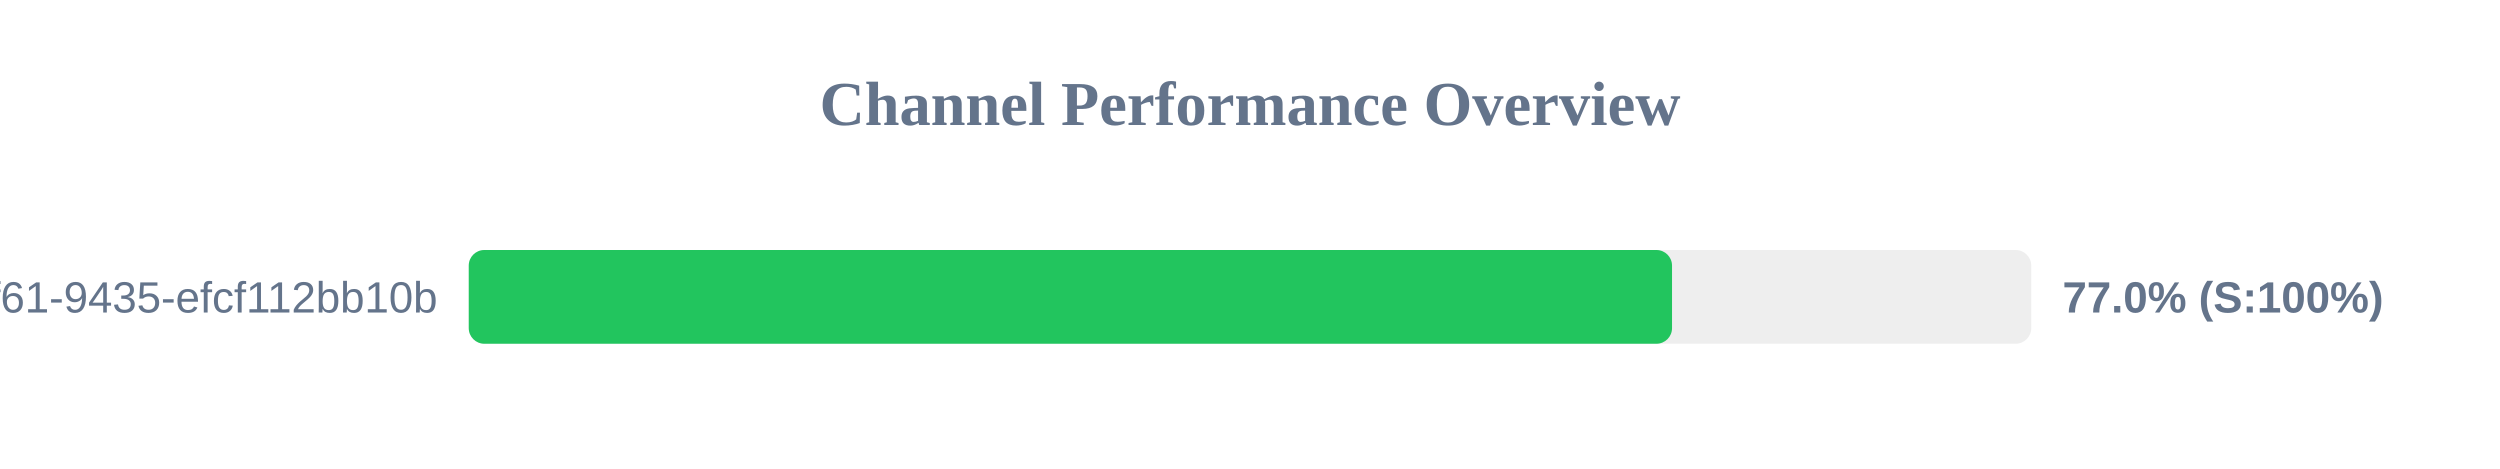
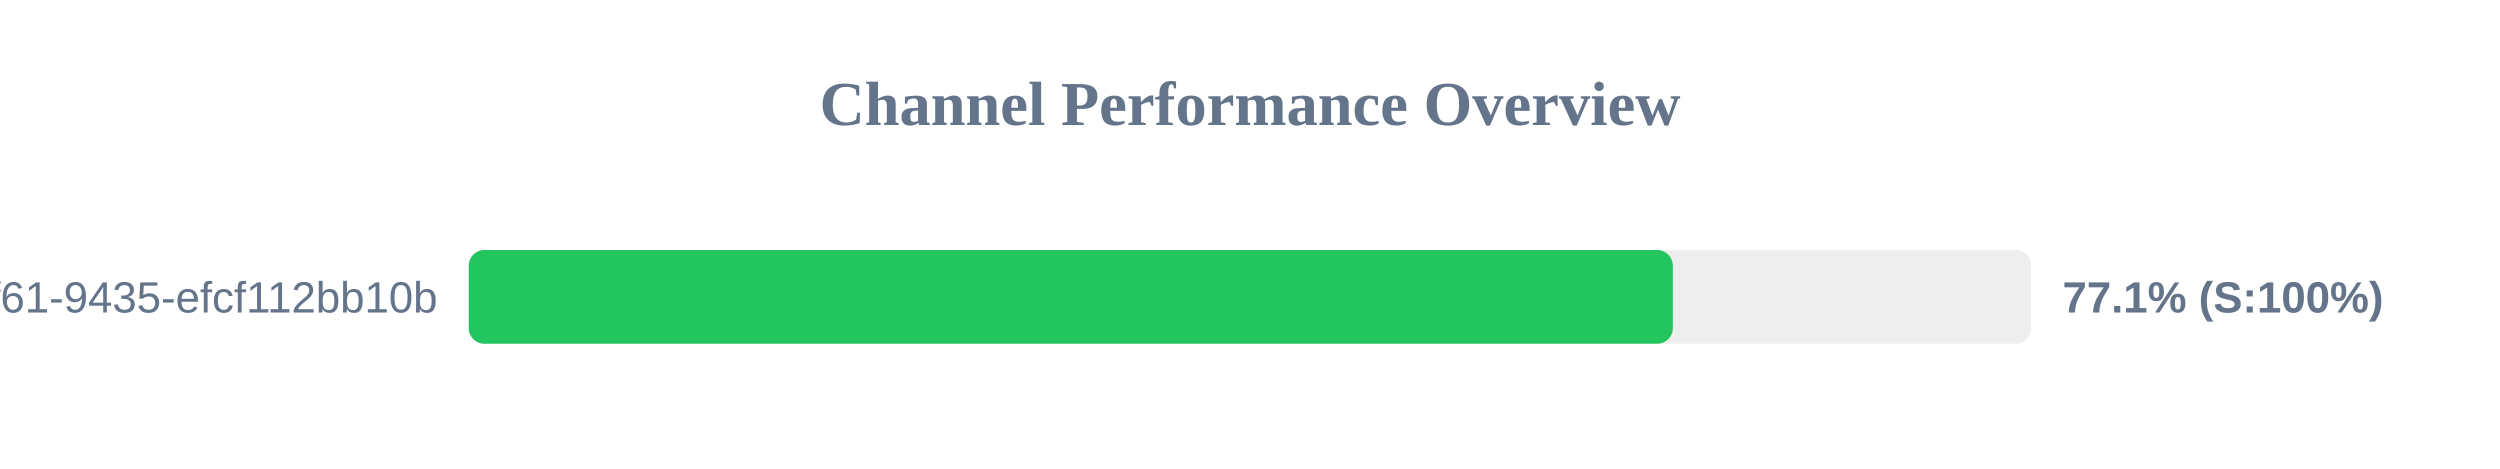
<svg xmlns="http://www.w3.org/2000/svg" width="800" height="150" version="1.1">
  <style>
        .row { font: 14px Arial; fill: #64748b; }
        .score { font: bold 14px Arial; fill: #64748b; }
    </style>
  <text x="400" y="40" text-anchor="middle" font-size="20px" font-weight="bold" fill="#64748b">Channel Performance Overview</text>
  <rect x="150" y="80" width="500" height="30" fill="#eee" rx="5" />
-   <rect x="150" y="80" width="385.05" height="30" fill="#22c55e" rx="5" />
+   <rect x="150" y="80" width="385.3" height="30" fill="#22c55e" rx="5" />
  <text x="140" y="100" text-anchor="end" class="row">?uuid=07c122ad-50b2-4f61-9435-efcf112bb10b</text>
-   <text x="660" y="100" text-anchor="start" class="score">77.0% (S:100%)</text>
+   <text x="660" y="100" text-anchor="start" class="score">77.1% (S:100%)</text>
</svg>
